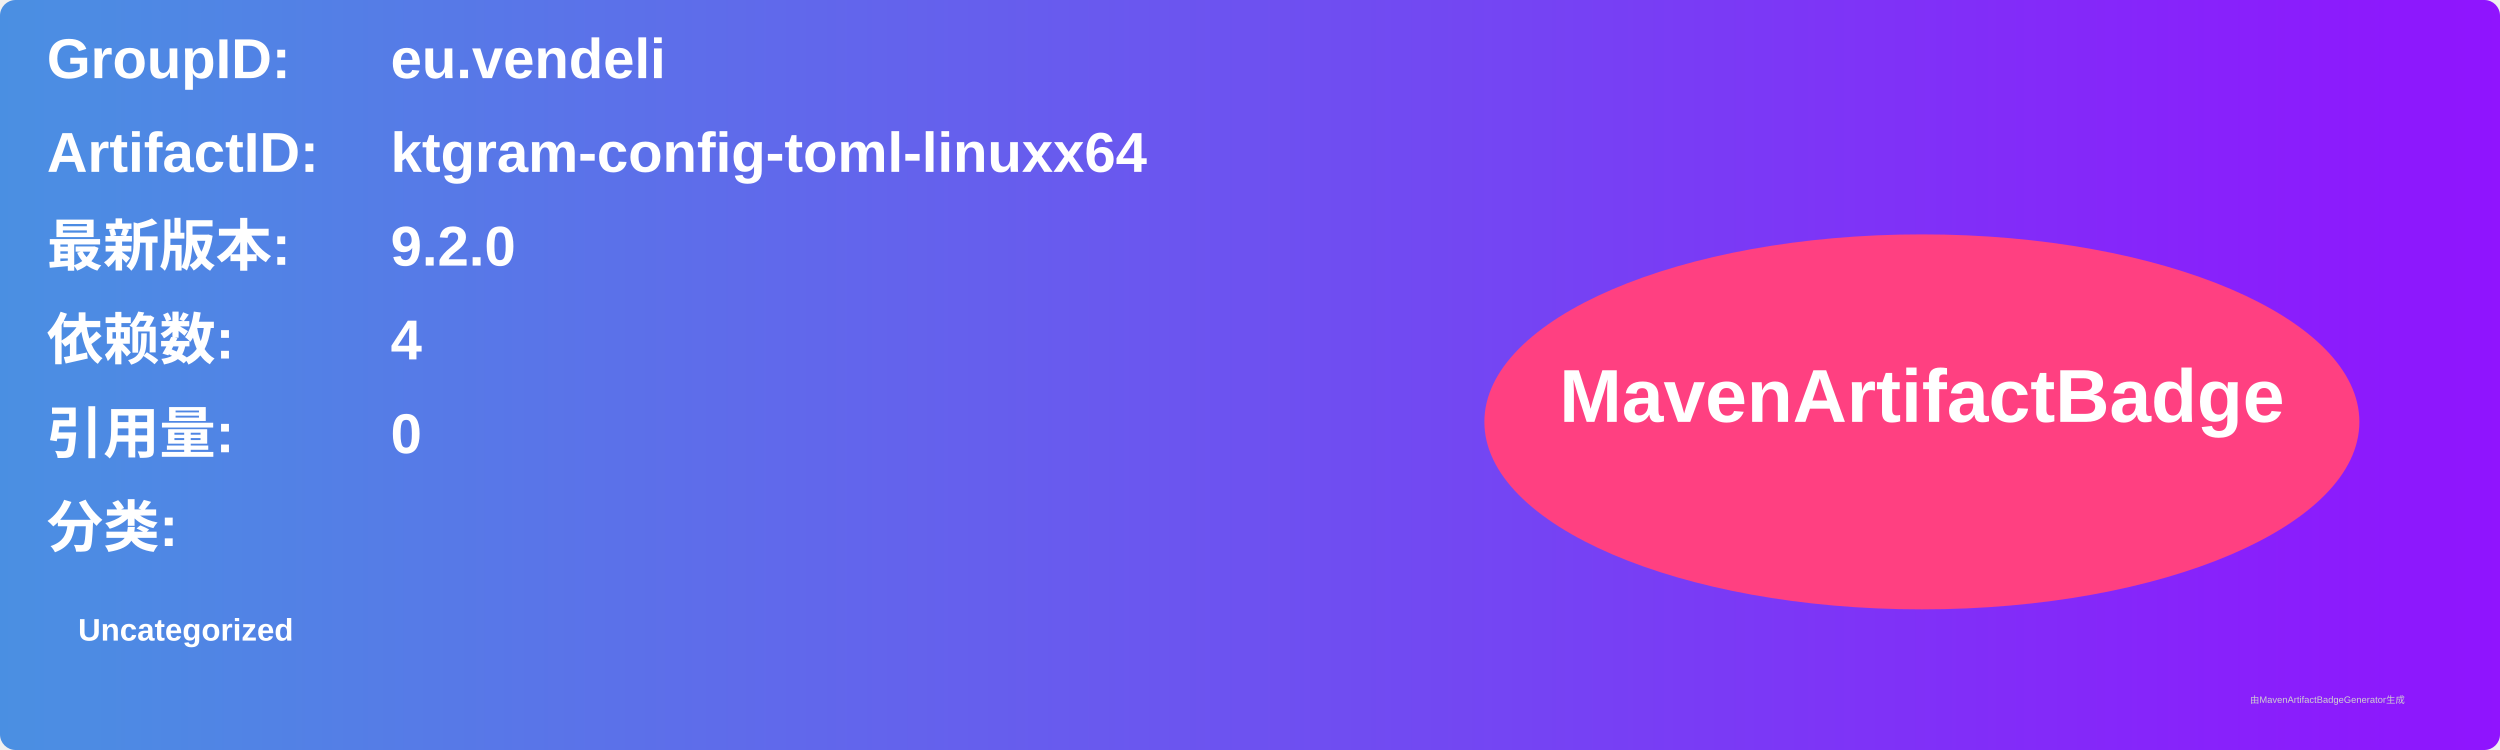
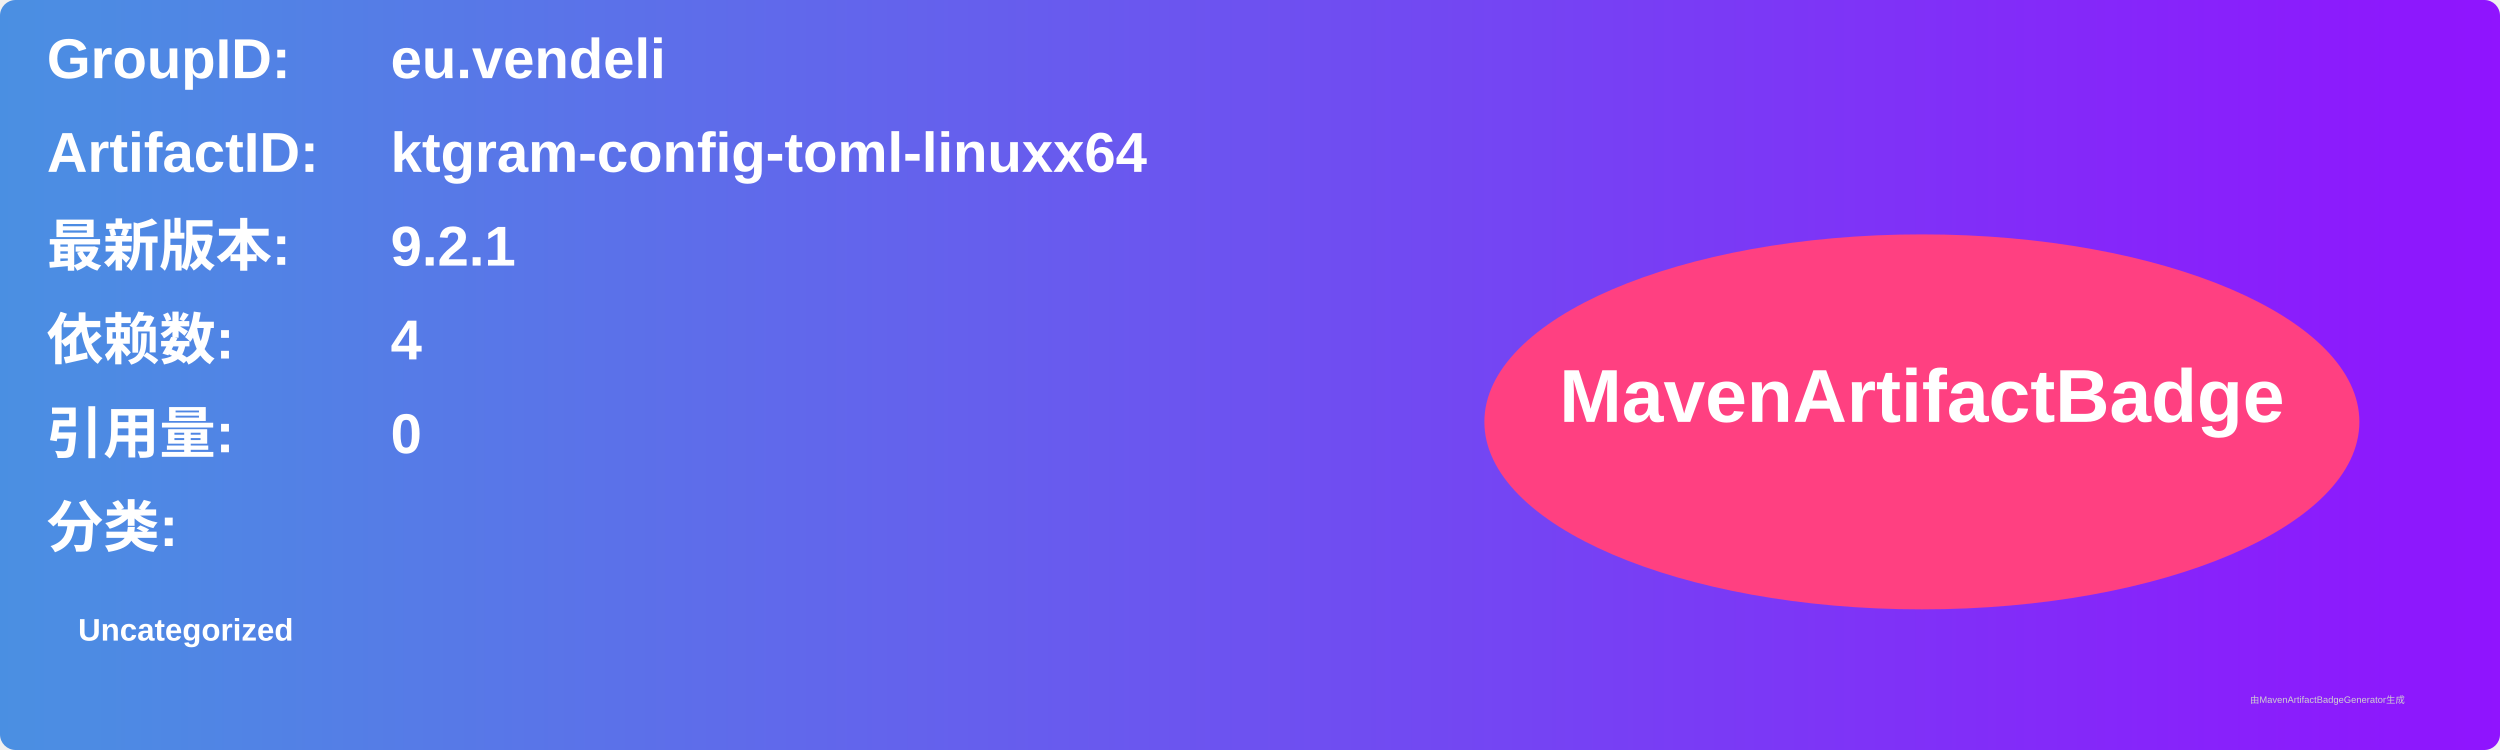
<svg xmlns="http://www.w3.org/2000/svg" width="800" height="240" viewBox="0 0 800 240">
  <linearGradient id="grad" x1="0%" y1="0%" x2="100%" y2="0%">
    <stop offset="0%" stop-color="#4a90e2" />
    <stop offset="100%" stop-color="#9013fe" />
  </linearGradient>
  <rect width="100%" height="100%" rx="5" ry="5" fill="url(#grad)" />
  <g transform="translate(15, 15)">
    <text x="0" y="10" font-family="Arial" font-size="18" fill="white" font-weight="bold" width="260">GroupID:</text>
    <text x="110" y="10" font-family="Arial" font-size="18" fill="white" font-weight="bold" width="460">eu.vendeli</text>
    <text x="0" y="40" font-family="Arial" font-size="18" fill="white" font-weight="bold" width="260">ArtifactID:</text>
    <text x="110" y="40" font-family="Arial" font-size="18" fill="white" font-weight="bold" width="460">ktgram-config-toml-linuxx64</text>
    <text x="0" y="70" font-family="Arial" font-size="18" fill="white" font-weight="bold">最新版本:</text>
    <text x="110" y="70" font-family="Arial" font-size="18" fill="white" font-weight="bold">
-       <tspan font-weight="bold">9.2.0</tspan>
+       <tspan font-weight="bold">9.2.1</tspan>
    </text>
    <text x="0" y="100" font-family="Arial" font-size="18" fill="white" font-weight="bold">依赖数: </text>
    <text x="110" y="100" font-family="Arial" font-size="18" fill="white">
      <tspan font-weight="bold">4</tspan>
    </text>
    <text x="0" y="130" font-family="Arial" font-size="18" fill="white" font-weight="bold">引用量: </text>
    <text x="110" y="130" font-family="Arial" font-size="18" fill="white">
      <tspan font-weight="bold">0</tspan>
    </text>
    <text x="0" y="160" font-family="Arial" font-size="18" fill="white" font-weight="bold">分类:</text>
    <text x="10" y="190" font-family="Arial" font-size="10" fill="white">
      <tspan font-weight="bold">Uncategorized</tspan>
    </text>
    <ellipse cx="600" cy="120" rx="140" ry="60" fill="#ff4081" />
    <text x="600" y="120" text-anchor="middle" font-family="Arial" font-size="24" fill="white" font-weight="bold">MavenArtifactBadge</text>
  </g>
  <text x="720" y="225" font-family="Arial" font-size="3" fill="#d0d0d0">由MavenArtifactBadgeGenerator生成</text>
</svg>
